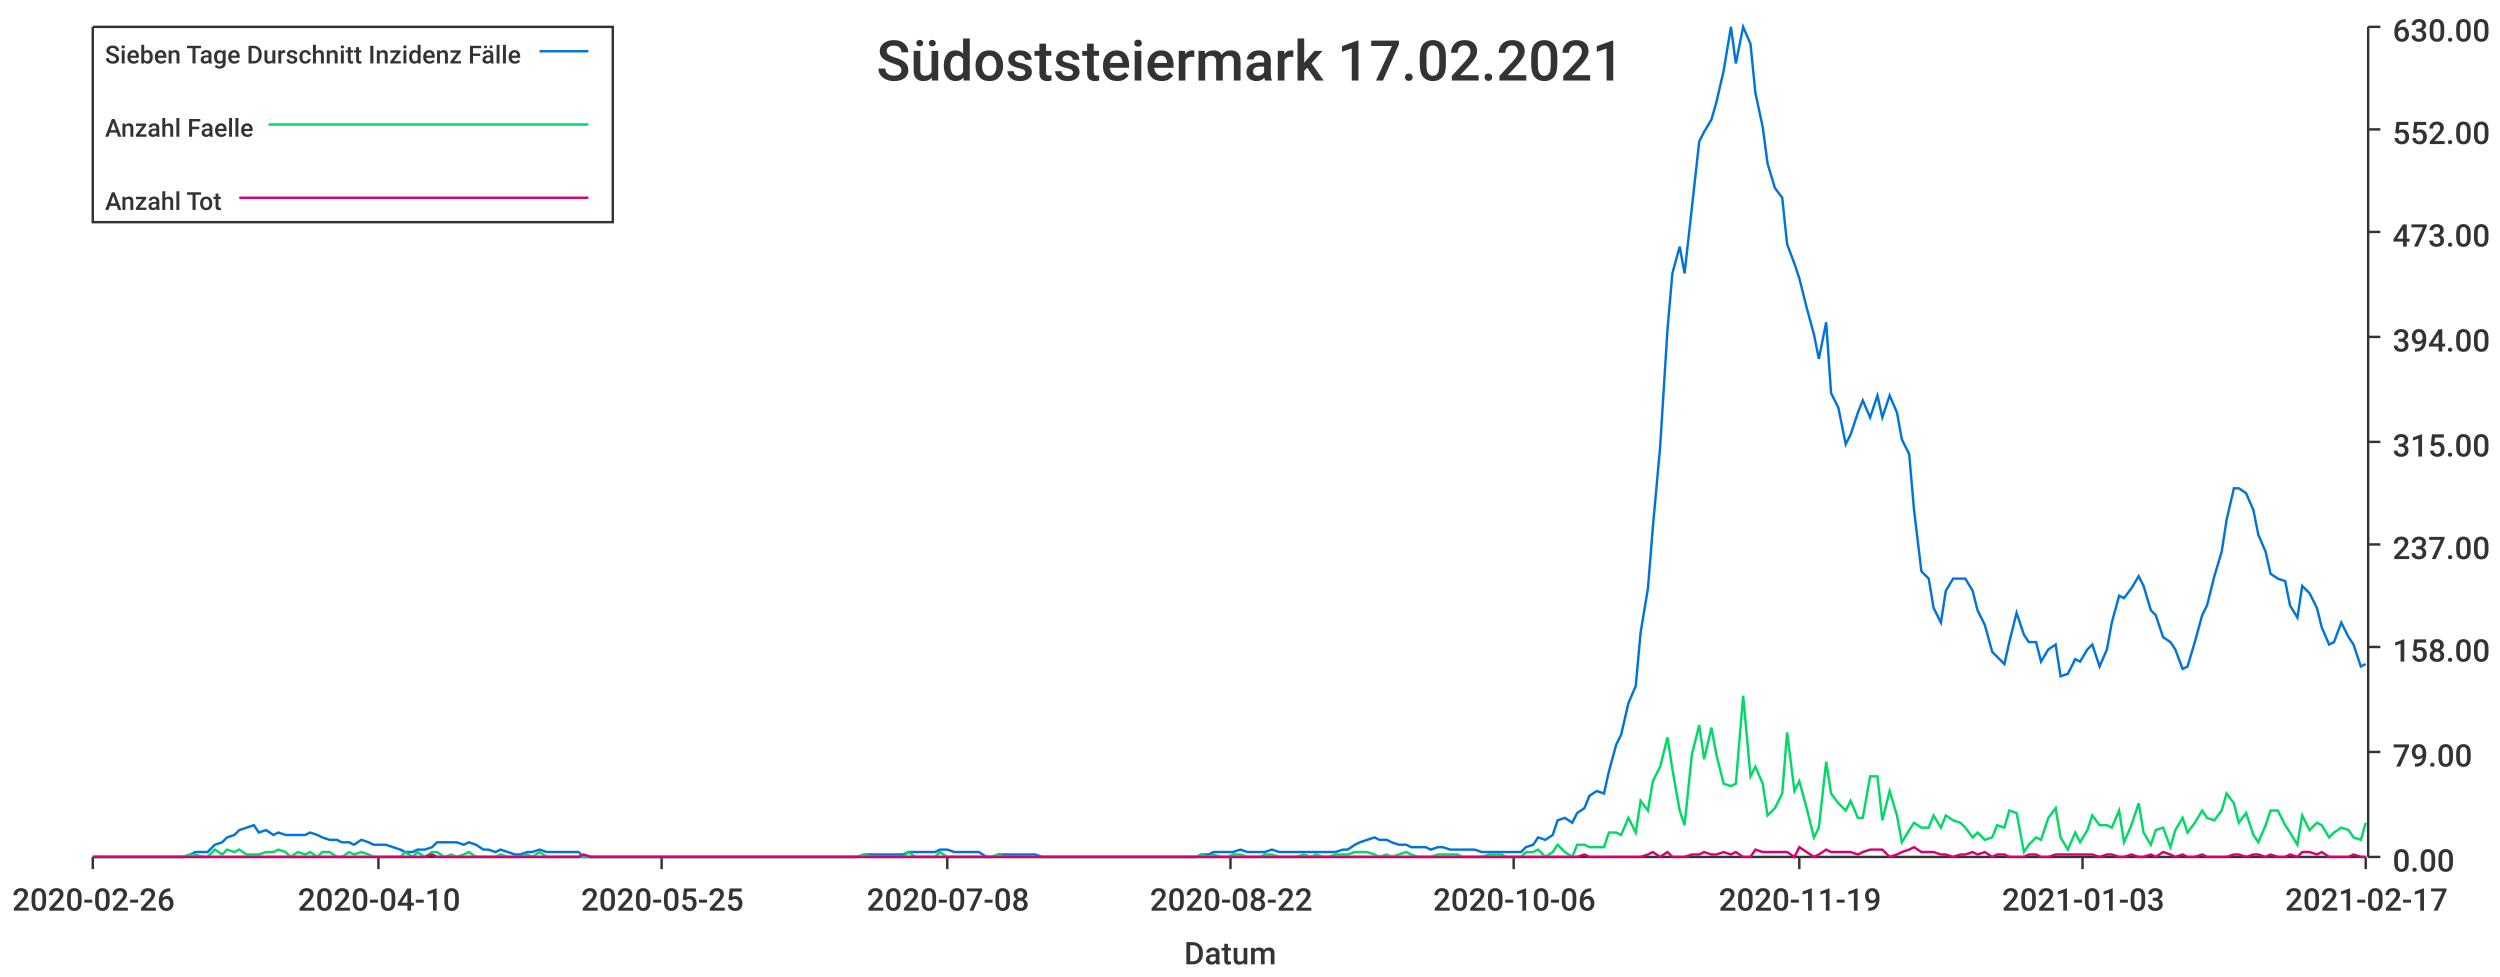
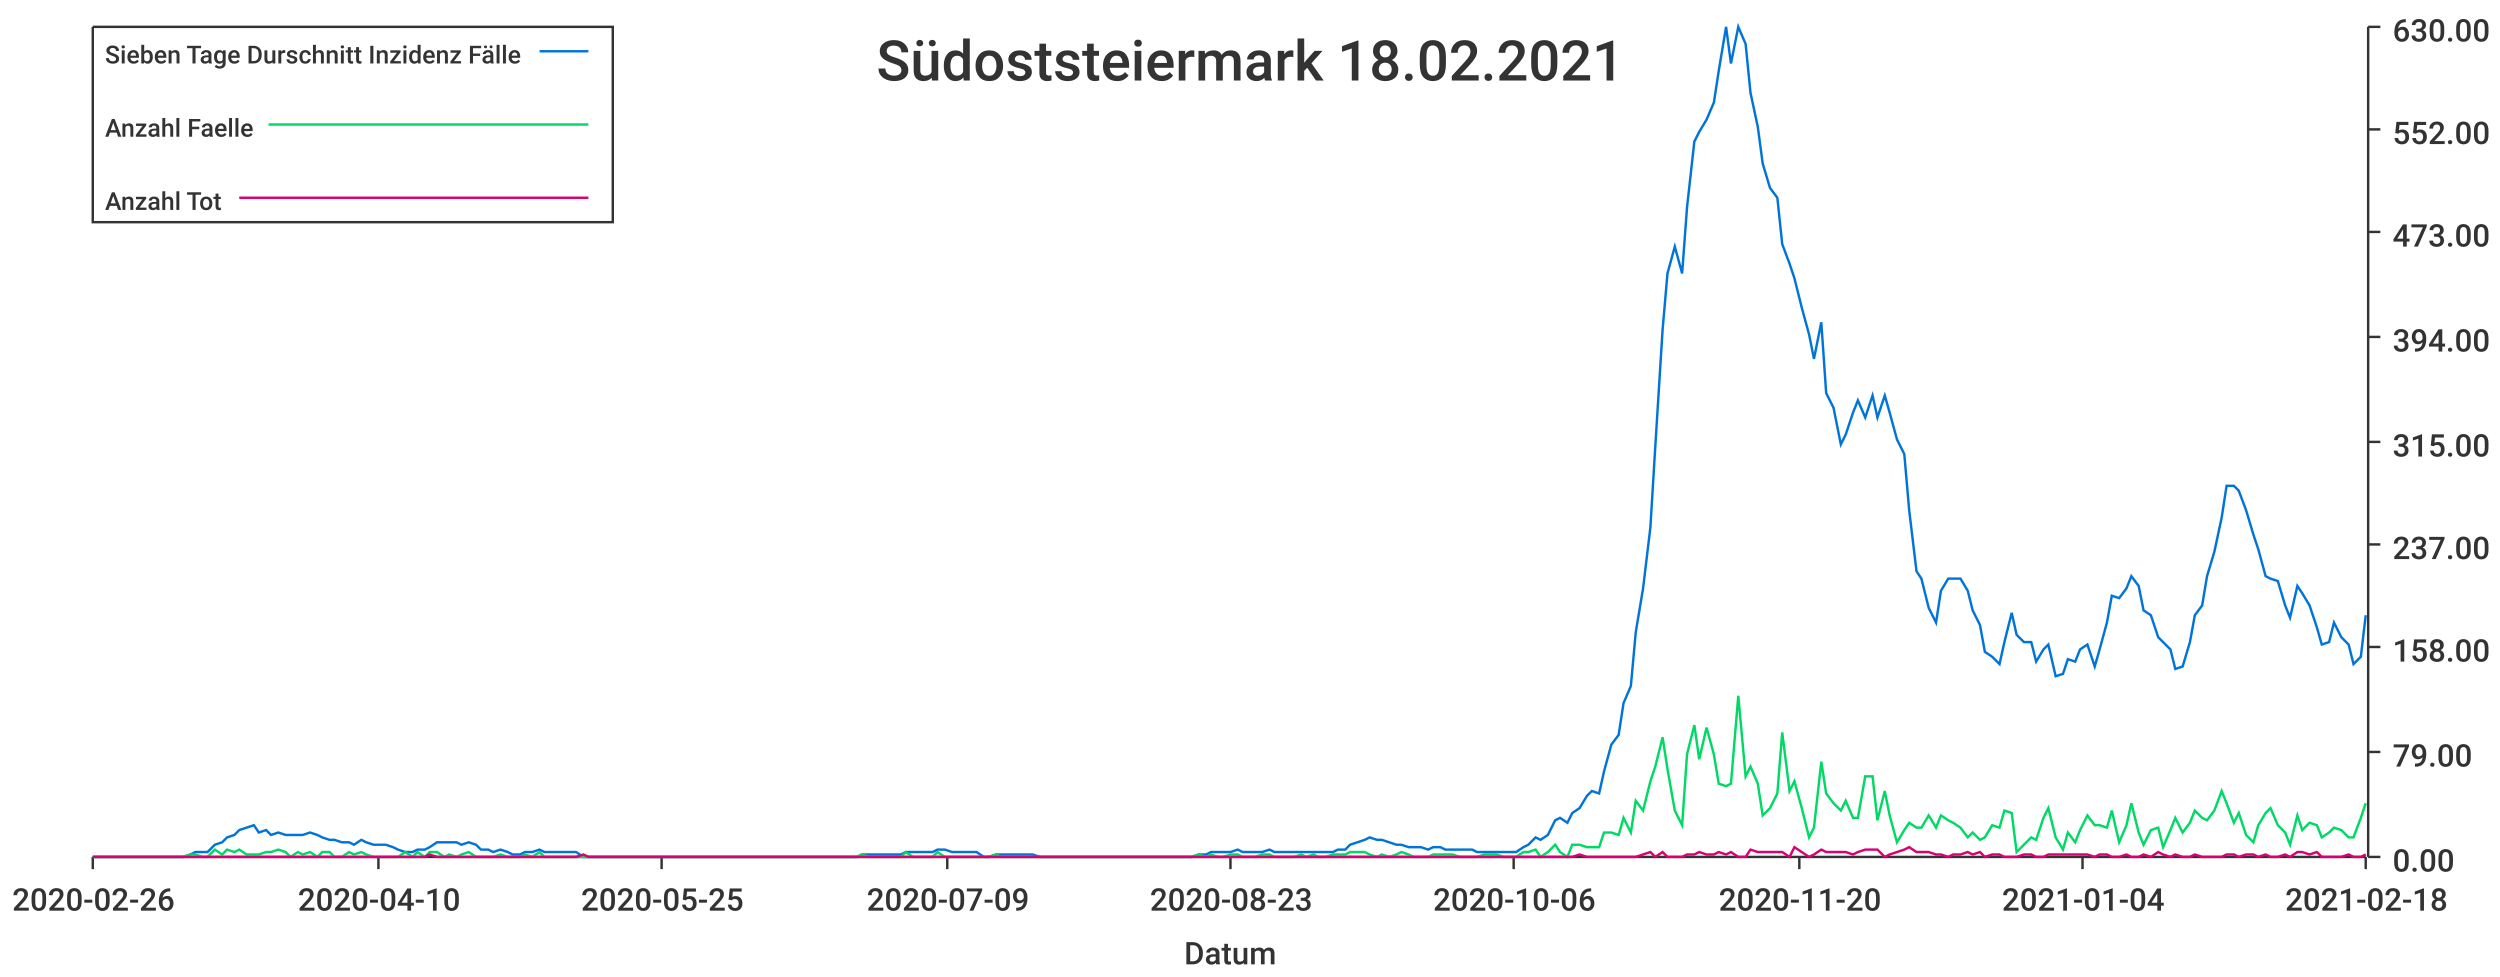
<svg xmlns="http://www.w3.org/2000/svg" width="1024" height="400">\n<path d="M 0 0 L 1024 0 L 1024 400 L 0 400 L 0 0" style="stroke-width:0;stroke:rgba(255,255,255,1.0);fill:rgba(255,255,255,1.0)" />
  <path d="M 38 11 L 969 11 L 969 351 L 38 351 L 38 11" style="stroke-width:0;stroke:rgba(255,255,255,1.0);fill:rgba(255,255,255,1.0)" />
  <path d="M 38 351 L 969 351" style="stroke-width:1;stroke:rgba(51,51,51,1.0);fill:none" />
  <path d="M 38 351 L 38 356" style="stroke-width:1;stroke:rgba(51,51,51,1.0);fill:none" />
  <text x="5" y="373" style="stroke-width:0;stroke:none;fill:rgba(51,51,51,1.0);font-size:12.8px;font-family:'Roboto Medium',sans-serif">2020-02-26</text>
  <path d="M 155 351 L 155 356" style="stroke-width:1;stroke:rgba(51,51,51,1.0);fill:none" />
  <text x="122" y="373" style="stroke-width:0;stroke:none;fill:rgba(51,51,51,1.0);font-size:12.8px;font-family:'Roboto Medium',sans-serif">2020-04-10</text>
  <path d="M 271 351 L 271 356" style="stroke-width:1;stroke:rgba(51,51,51,1.0);fill:none" />
  <text x="238" y="373" style="stroke-width:0;stroke:none;fill:rgba(51,51,51,1.0);font-size:12.8px;font-family:'Roboto Medium',sans-serif">2020-05-25</text>
  <path d="M 388 351 L 388 356" style="stroke-width:1;stroke:rgba(51,51,51,1.0);fill:none" />
-   <text x="355" y="373" style="stroke-width:0;stroke:none;fill:rgba(51,51,51,1.0);font-size:12.8px;font-family:'Roboto Medium',sans-serif">2020-07-08</text>
+   <text x="355" y="373" style="stroke-width:0;stroke:none;fill:rgba(51,51,51,1.0);font-size:12.8px;font-family:'Roboto Medium',sans-serif">2020-07-09</text>
  <path d="M 504 351 L 504 356" style="stroke-width:1;stroke:rgba(51,51,51,1.0);fill:none" />
-   <text x="471" y="373" style="stroke-width:0;stroke:none;fill:rgba(51,51,51,1.0);font-size:12.8px;font-family:'Roboto Medium',sans-serif">2020-08-22</text>
+   <text x="471" y="373" style="stroke-width:0;stroke:none;fill:rgba(51,51,51,1.0);font-size:12.8px;font-family:'Roboto Medium',sans-serif">2020-08-23</text>
  <path d="M 620 351 L 620 356" style="stroke-width:1;stroke:rgba(51,51,51,1.0);fill:none" />
  <text x="587" y="373" style="stroke-width:0;stroke:none;fill:rgba(51,51,51,1.0);font-size:12.8px;font-family:'Roboto Medium',sans-serif">2020-10-06</text>
  <path d="M 737 351 L 737 356" style="stroke-width:1;stroke:rgba(51,51,51,1.0);fill:none" />
-   <text x="704" y="373" style="stroke-width:0;stroke:none;fill:rgba(51,51,51,1.0);font-size:12.8px;font-family:'Roboto Medium',sans-serif">2020-11-19</text>
+   <text x="704" y="373" style="stroke-width:0;stroke:none;fill:rgba(51,51,51,1.0);font-size:12.8px;font-family:'Roboto Medium',sans-serif">2020-11-20</text>
  <path d="M 853 351 L 853 356" style="stroke-width:1;stroke:rgba(51,51,51,1.0);fill:none" />
-   <text x="820" y="373" style="stroke-width:0;stroke:none;fill:rgba(51,51,51,1.0);font-size:12.8px;font-family:'Roboto Medium',sans-serif">2021-01-03</text>
+   <text x="820" y="373" style="stroke-width:0;stroke:none;fill:rgba(51,51,51,1.0);font-size:12.8px;font-family:'Roboto Medium',sans-serif">2021-01-04</text>
  <path d="M 969 351 L 969 356" style="stroke-width:1;stroke:rgba(51,51,51,1.0);fill:none" />
-   <text x="936" y="373" style="stroke-width:0;stroke:none;fill:rgba(51,51,51,1.0);font-size:12.8px;font-family:'Roboto Medium',sans-serif">2021-02-17</text>
+   <text x="936" y="373" style="stroke-width:0;stroke:none;fill:rgba(51,51,51,1.0);font-size:12.8px;font-family:'Roboto Medium',sans-serif">2021-02-18</text>
  <text x="485" y="395" style="stroke-width:0;stroke:none;fill:rgba(51,51,51,1.0);font-size:12.8px;font-family:'Roboto Medium',sans-serif">Datum</text>
  <path d="M 970 351 L 970 11" style="stroke-width:1;stroke:rgba(51,51,51,1.0);fill:none" />
  <path d="M 970 351 L 975 351" style="stroke-width:1;stroke:rgba(51,51,51,1.0);fill:none" />
  <text x="980" y="357" style="stroke-width:0;stroke:none;fill:rgba(51,51,51,1.0);font-size:12.8px;font-family:'Roboto Medium',sans-serif">0.00</text>
  <path d="M 970 308 L 975 308" style="stroke-width:1;stroke:rgba(51,51,51,1.0);fill:none" />
  <text x="980" y="314" style="stroke-width:0;stroke:none;fill:rgba(51,51,51,1.0);font-size:12.8px;font-family:'Roboto Medium',sans-serif">79.00</text>
  <path d="M 970 265 L 975 265" style="stroke-width:1;stroke:rgba(51,51,51,1.0);fill:none" />
  <text x="980" y="271" style="stroke-width:0;stroke:none;fill:rgba(51,51,51,1.0);font-size:12.8px;font-family:'Roboto Medium',sans-serif">158.00</text>
  <path d="M 970 223 L 975 223" style="stroke-width:1;stroke:rgba(51,51,51,1.0);fill:none" />
  <text x="980" y="229" style="stroke-width:0;stroke:none;fill:rgba(51,51,51,1.0);font-size:12.8px;font-family:'Roboto Medium',sans-serif">237.00</text>
  <path d="M 970 181 L 975 181" style="stroke-width:1;stroke:rgba(51,51,51,1.0);fill:none" />
  <text x="980" y="187" style="stroke-width:0;stroke:none;fill:rgba(51,51,51,1.0);font-size:12.8px;font-family:'Roboto Medium',sans-serif">315.00</text>
  <path d="M 970 138 L 975 138" style="stroke-width:1;stroke:rgba(51,51,51,1.0);fill:none" />
  <text x="980" y="144" style="stroke-width:0;stroke:none;fill:rgba(51,51,51,1.0);font-size:12.8px;font-family:'Roboto Medium',sans-serif">394.00</text>
  <path d="M 970 95 L 975 95" style="stroke-width:1;stroke:rgba(51,51,51,1.0);fill:none" />
  <text x="980" y="101" style="stroke-width:0;stroke:none;fill:rgba(51,51,51,1.0);font-size:12.8px;font-family:'Roboto Medium',sans-serif">473.00</text>
  <path d="M 970 53 L 975 53" style="stroke-width:1;stroke:rgba(51,51,51,1.0);fill:none" />
  <text x="980" y="59" style="stroke-width:0;stroke:none;fill:rgba(51,51,51,1.0);font-size:12.8px;font-family:'Roboto Medium',sans-serif">552.00</text>
  <path d="M 970 11 L 975 11" style="stroke-width:1;stroke:rgba(51,51,51,1.0);fill:none" />
  <text x="980" y="17" style="stroke-width:0;stroke:none;fill:rgba(51,51,51,1.0);font-size:12.8px;font-family:'Roboto Medium',sans-serif">630.00</text>
-   <path d="M 38 351 L 41 351 L 44 351 L 46 351 L 49 351 L 52 351 L 54 351 L 57 351 L 59 351 L 62 351 L 65 351 L 67 351 L 70 351 L 72 351 L 75 351 L 78 350 L 80 349 L 83 349 L 85 349 L 88 346 L 91 345 L 93 343 L 96 342 L 98 340 L 101 339 L 104 338 L 106 341 L 109 340 L 112 342 L 114 341 L 117 342 L 119 342 L 122 342 L 125 342 L 127 341 L 130 342 L 132 343 L 135 344 L 138 344 L 140 345 L 143 345 L 145 346 L 148 344 L 151 345 L 153 346 L 156 346 L 158 346 L 161 347 L 164 348 L 166 349 L 169 349 L 171 348 L 174 348 L 177 347 L 179 345 L 182 345 L 185 345 L 187 345 L 190 346 L 192 345 L 195 346 L 198 348 L 200 348 L 203 349 L 205 348 L 208 349 L 211 350 L 213 350 L 216 349 L 218 349 L 221 348 L 224 349 L 226 349 L 229 349 L 231 349 L 234 349 L 237 349 L 239 351 L 242 351 L 245 351 L 247 351 L 250 351 L 252 351 L 255 351 L 258 351 L 260 351 L 263 351 L 265 351 L 268 351 L 271 351 L 273 351 L 276 351 L 278 351 L 281 351 L 284 351 L 286 351 L 289 351 L 291 351 L 294 351 L 297 351 L 299 351 L 302 351 L 304 351 L 307 351 L 310 351 L 312 351 L 315 351 L 318 351 L 320 351 L 323 351 L 325 351 L 328 351 L 331 351 L 333 351 L 336 351 L 338 351 L 341 351 L 344 351 L 346 351 L 349 351 L 351 351 L 354 350 L 357 350 L 359 350 L 362 350 L 364 350 L 367 350 L 370 350 L 372 349 L 375 349 L 378 349 L 380 349 L 383 349 L 385 348 L 388 348 L 391 349 L 393 349 L 396 349 L 398 349 L 401 349 L 404 351 L 406 351 L 409 350 L 411 350 L 414 350 L 417 350 L 419 350 L 422 350 L 424 350 L 427 351 L 430 351 L 432 351 L 435 351 L 437 351 L 440 351 L 443 351 L 445 351 L 448 351 L 451 351 L 453 351 L 456 351 L 458 351 L 461 351 L 464 351 L 466 351 L 469 351 L 471 351 L 474 351 L 477 351 L 479 351 L 482 351 L 484 351 L 487 351 L 490 351 L 492 350 L 495 350 L 497 349 L 500 349 L 503 349 L 505 349 L 508 348 L 511 349 L 513 349 L 516 349 L 518 349 L 521 348 L 524 349 L 526 349 L 529 349 L 531 349 L 534 349 L 537 349 L 539 349 L 542 349 L 544 349 L 547 349 L 550 348 L 552 348 L 555 346 L 557 345 L 560 344 L 563 343 L 565 344 L 568 344 L 570 345 L 573 346 L 576 346 L 578 347 L 581 347 L 584 347 L 586 348 L 589 347 L 591 347 L 594 348 L 597 348 L 599 348 L 602 348 L 604 348 L 607 349 L 610 349 L 612 349 L 615 349 L 617 349 L 620 349 L 623 349 L 625 347 L 628 346 L 630 343 L 633 344 L 636 342 L 638 336 L 641 335 L 644 337 L 646 333 L 649 331 L 651 326 L 654 324 L 657 325 L 659 316 L 662 305 L 664 301 L 667 288 L 670 281 L 672 259 L 675 241 L 677 216 L 680 183 L 683 135 L 685 112 L 688 101 L 690 112 L 693 85 L 696 58 L 698 54 L 701 49 L 703 42 L 706 29 L 709 11 L 711 26 L 714 11 L 717 18 L 719 38 L 722 52 L 724 67 L 727 77 L 730 81 L 732 100 L 735 108 L 737 114 L 740 126 L 743 137 L 745 147 L 748 132 L 750 161 L 753 167 L 756 182 L 758 178 L 761 169 L 763 164 L 766 171 L 769 162 L 771 171 L 774 162 L 777 169 L 779 180 L 782 186 L 784 209 L 787 234 L 790 237 L 792 249 L 795 255 L 797 242 L 800 237 L 803 237 L 805 237 L 808 242 L 810 250 L 813 256 L 816 267 L 818 269 L 821 272 L 823 263 L 826 251 L 829 260 L 831 263 L 834 263 L 836 271 L 839 266 L 842 264 L 844 277 L 847 276 L 850 270 L 852 271 L 855 266 L 857 264 L 860 273 L 863 266 L 865 255 L 868 244 L 870 245 L 873 241 L 876 236 L 878 240 L 881 250 L 883 252 L 886 261 L 889 263 L 891 266 L 894 274 L 896 273 L 899 263 L 902 252 L 904 248 L 907 236 L 910 226 L 912 213 L 915 200 L 917 200 L 920 202 L 923 209 L 925 219 L 928 226 L 930 235 L 933 237 L 936 238 L 938 248 L 941 253 L 943 240 L 946 243 L 949 249 L 951 257 L 954 264 L 956 263 L 959 255 L 962 261 L 964 264 L 967 273 L 969 272" style="stroke-width:1;stroke:rgba(0,116,217,1.0);fill:none" />
-   <path d="M 38 351 L 41 351 L 44 351 L 46 351 L 49 351 L 52 351 L 54 351 L 57 351 L 59 351 L 62 351 L 65 351 L 67 351 L 70 351 L 72 351 L 75 351 L 78 350 L 80 350 L 83 351 L 85 351 L 88 348 L 91 350 L 93 348 L 96 349 L 98 348 L 101 350 L 104 350 L 106 350 L 109 349 L 112 349 L 114 348 L 117 349 L 119 351 L 122 349 L 125 350 L 127 349 L 130 351 L 132 349 L 135 349 L 138 351 L 140 351 L 143 349 L 145 350 L 148 349 L 151 350 L 153 351 L 156 351 L 158 351 L 161 351 L 164 351 L 166 349 L 169 351 L 171 349 L 174 351 L 177 349 L 179 349 L 182 351 L 185 350 L 187 351 L 190 350 L 192 349 L 195 351 L 198 351 L 200 351 L 203 351 L 205 350 L 208 351 L 211 351 L 213 351 L 216 350 L 218 351 L 221 349 L 224 351 L 226 351 L 229 351 L 231 351 L 234 351 L 237 351 L 239 351 L 242 351 L 245 351 L 247 351 L 250 351 L 252 351 L 255 351 L 258 351 L 260 351 L 263 351 L 265 351 L 268 351 L 271 351 L 273 351 L 276 351 L 278 351 L 281 351 L 284 351 L 286 351 L 289 351 L 291 351 L 294 351 L 297 351 L 299 351 L 302 351 L 304 351 L 307 351 L 310 351 L 312 351 L 315 351 L 318 351 L 320 351 L 323 351 L 325 351 L 328 351 L 331 351 L 333 351 L 336 351 L 338 351 L 341 351 L 344 351 L 346 351 L 349 351 L 351 351 L 354 350 L 357 351 L 359 351 L 362 351 L 364 351 L 367 351 L 370 351 L 372 349 L 375 351 L 378 351 L 380 351 L 383 351 L 385 349 L 388 351 L 391 351 L 393 351 L 396 351 L 398 351 L 401 351 L 404 351 L 406 351 L 409 350 L 411 351 L 414 351 L 417 351 L 419 351 L 422 351 L 424 351 L 427 351 L 430 351 L 432 351 L 435 351 L 437 351 L 440 351 L 443 351 L 445 351 L 448 351 L 451 351 L 453 351 L 456 351 L 458 351 L 461 351 L 464 351 L 466 351 L 469 351 L 471 351 L 474 351 L 477 351 L 479 351 L 482 351 L 484 351 L 487 351 L 490 351 L 492 350 L 495 351 L 497 350 L 500 351 L 503 351 L 505 350 L 508 350 L 511 351 L 513 351 L 516 351 L 518 350 L 521 350 L 524 351 L 526 351 L 529 351 L 531 351 L 534 350 L 537 351 L 539 350 L 542 351 L 544 351 L 547 350 L 550 350 L 552 350 L 555 349 L 557 349 L 560 349 L 563 350 L 565 351 L 568 350 L 570 351 L 573 350 L 576 349 L 578 350 L 581 351 L 584 351 L 586 351 L 589 350 L 591 350 L 594 350 L 597 350 L 599 351 L 602 351 L 604 351 L 607 351 L 610 350 L 612 350 L 615 350 L 617 351 L 620 351 L 623 351 L 625 349 L 628 349 L 630 348 L 633 351 L 636 349 L 638 346 L 641 349 L 644 351 L 646 346 L 649 346 L 651 347 L 654 347 L 657 347 L 659 341 L 662 341 L 664 342 L 667 335 L 670 341 L 672 328 L 675 332 L 677 320 L 680 314 L 683 302 L 685 315 L 688 332 L 690 338 L 693 309 L 696 297 L 698 311 L 701 298 L 703 309 L 706 321 L 709 322 L 711 321 L 714 285 L 717 318 L 719 314 L 722 321 L 724 334 L 727 331 L 730 325 L 732 300 L 735 324 L 737 320 L 740 331 L 743 343 L 745 339 L 748 312 L 750 325 L 753 329 L 756 332 L 758 328 L 761 335 L 763 335 L 766 318 L 769 318 L 771 336 L 774 324 L 777 334 L 779 345 L 782 340 L 784 337 L 787 339 L 790 339 L 792 334 L 795 339 L 797 334 L 800 336 L 803 337 L 805 339 L 808 343 L 810 341 L 813 344 L 816 343 L 818 338 L 821 339 L 823 332 L 826 333 L 829 349 L 831 346 L 834 343 L 836 344 L 839 335 L 842 331 L 844 343 L 847 348 L 850 341 L 852 345 L 855 340 L 857 334 L 860 338 L 863 338 L 865 339 L 868 332 L 870 345 L 873 338 L 876 329 L 878 341 L 881 346 L 883 340 L 886 339 L 889 347 L 891 340 L 894 335 L 896 341 L 899 337 L 902 332 L 904 335 L 907 336 L 910 332 L 912 325 L 915 329 L 917 337 L 920 333 L 923 342 L 925 345 L 928 338 L 930 332 L 933 332 L 936 338 L 938 341 L 941 346 L 943 334 L 946 340 L 949 337 L 951 338 L 954 343 L 956 341 L 959 339 L 962 340 L 964 343 L 967 344 L 969 337" style="stroke-width:1;stroke:rgba(0,217,101,1.0);fill:none" />
-   <path d="M 38 351 L 41 351 L 44 351 L 46 351 L 49 351 L 52 351 L 54 351 L 57 351 L 59 351 L 62 351 L 65 351 L 67 351 L 70 351 L 72 351 L 75 351 L 78 351 L 80 351 L 83 351 L 85 351 L 88 351 L 91 351 L 93 351 L 96 351 L 98 351 L 101 351 L 104 351 L 106 351 L 109 351 L 112 351 L 114 351 L 117 351 L 119 351 L 122 351 L 125 351 L 127 351 L 130 351 L 132 351 L 135 351 L 138 351 L 140 351 L 143 351 L 145 351 L 148 351 L 151 351 L 153 351 L 156 351 L 158 351 L 161 351 L 164 351 L 166 351 L 169 351 L 171 351 L 174 351 L 177 350 L 179 351 L 182 351 L 185 351 L 187 351 L 190 351 L 192 351 L 195 351 L 198 351 L 200 351 L 203 351 L 205 351 L 208 351 L 211 351 L 213 351 L 216 351 L 218 351 L 221 351 L 224 351 L 226 351 L 229 351 L 231 351 L 234 351 L 237 351 L 239 350 L 242 351 L 245 351 L 247 351 L 250 351 L 252 351 L 255 351 L 258 351 L 260 351 L 263 351 L 265 351 L 268 351 L 271 351 L 273 351 L 276 351 L 278 351 L 281 351 L 284 351 L 286 351 L 289 351 L 291 351 L 294 351 L 297 351 L 299 351 L 302 351 L 304 351 L 307 351 L 310 351 L 312 351 L 315 351 L 318 351 L 320 351 L 323 351 L 325 351 L 328 351 L 331 351 L 333 351 L 336 351 L 338 351 L 341 351 L 344 351 L 346 351 L 349 351 L 351 351 L 354 351 L 357 351 L 359 351 L 362 351 L 364 351 L 367 351 L 370 351 L 372 351 L 375 351 L 378 351 L 380 351 L 383 351 L 385 351 L 388 351 L 391 351 L 393 351 L 396 351 L 398 351 L 401 351 L 404 351 L 406 351 L 409 351 L 411 351 L 414 351 L 417 351 L 419 351 L 422 351 L 424 351 L 427 351 L 430 351 L 432 351 L 435 351 L 437 351 L 440 351 L 443 351 L 445 351 L 448 351 L 451 351 L 453 351 L 456 351 L 458 351 L 461 351 L 464 351 L 466 351 L 469 351 L 471 351 L 474 351 L 477 351 L 479 351 L 482 351 L 484 351 L 487 351 L 490 351 L 492 351 L 495 351 L 497 351 L 500 351 L 503 351 L 505 351 L 508 351 L 511 351 L 513 351 L 516 351 L 518 351 L 521 351 L 524 351 L 526 351 L 529 351 L 531 351 L 534 351 L 537 351 L 539 351 L 542 351 L 544 351 L 547 351 L 550 351 L 552 351 L 555 351 L 557 351 L 560 351 L 563 351 L 565 351 L 568 351 L 570 351 L 573 351 L 576 351 L 578 351 L 581 351 L 584 351 L 586 351 L 589 351 L 591 351 L 594 351 L 597 351 L 599 351 L 602 351 L 604 351 L 607 351 L 610 351 L 612 351 L 615 351 L 617 351 L 620 351 L 623 351 L 625 351 L 628 351 L 630 351 L 633 351 L 636 351 L 638 351 L 641 351 L 644 351 L 646 351 L 649 350 L 651 351 L 654 351 L 657 351 L 659 351 L 662 351 L 664 351 L 667 351 L 670 351 L 672 351 L 675 350 L 677 349 L 680 351 L 683 349 L 685 351 L 688 351 L 690 351 L 693 350 L 696 350 L 698 349 L 701 350 L 703 350 L 706 349 L 709 350 L 711 349 L 714 351 L 717 351 L 719 348 L 722 349 L 724 349 L 727 349 L 730 349 L 732 349 L 735 351 L 737 347 L 740 349 L 743 351 L 745 350 L 748 348 L 750 349 L 753 349 L 756 349 L 758 349 L 761 350 L 763 349 L 766 348 L 769 348 L 771 348 L 774 351 L 777 350 L 779 349 L 782 348 L 784 347 L 787 349 L 790 349 L 792 349 L 795 350 L 797 350 L 800 351 L 803 350 L 805 350 L 808 349 L 810 350 L 813 349 L 816 351 L 818 350 L 821 350 L 823 351 L 826 351 L 829 351 L 831 350 L 834 350 L 836 351 L 839 351 L 842 350 L 844 350 L 847 350 L 850 350 L 852 350 L 855 350 L 857 350 L 860 351 L 863 350 L 865 350 L 868 351 L 870 351 L 873 350 L 876 351 L 878 351 L 881 350 L 883 351 L 886 349 L 889 350 L 891 351 L 894 350 L 896 351 L 899 351 L 902 350 L 904 351 L 907 351 L 910 351 L 912 351 L 915 350 L 917 350 L 920 351 L 923 350 L 925 350 L 928 351 L 930 350 L 933 351 L 936 351 L 938 350 L 941 351 L 943 349 L 946 349 L 949 350 L 951 349 L 954 351 L 956 351 L 959 351 L 962 351 L 964 350 L 967 351 L 969 351" style="stroke-width:1;stroke:rgba(217,0,116,1.0);fill:none" />
-   <text x="359" y="33" style="stroke-width:0;stroke:none;fill:rgba(51,51,51,1.0);font-size:23.0px;font-family:'Roboto Medium',sans-serif">Südoststeiermark 17.02.2021</text>
+   <path d="M 38 351 L 41 351 L 44 351 L 46 351 L 49 351 L 52 351 L 54 351 L 57 351 L 59 351 L 62 351 L 65 351 L 67 351 L 70 351 L 72 351 L 75 351 L 78 350 L 80 349 L 83 349 L 85 349 L 88 346 L 91 345 L 93 343 L 96 342 L 98 340 L 101 339 L 104 338 L 106 341 L 109 340 L 111 342 L 114 341 L 117 342 L 119 342 L 122 342 L 124 342 L 127 341 L 130 342 L 132 343 L 135 344 L 137 344 L 140 345 L 143 345 L 145 346 L 148 344 L 150 345 L 153 346 L 156 346 L 158 346 L 161 347 L 163 348 L 166 349 L 169 349 L 171 348 L 174 348 L 176 347 L 179 345 L 182 345 L 184 345 L 187 345 L 189 346 L 192 345 L 195 346 L 197 348 L 200 348 L 202 349 L 205 348 L 208 349 L 210 350 L 213 350 L 215 349 L 218 349 L 221 348 L 223 349 L 226 349 L 228 349 L 231 349 L 234 349 L 236 349 L 239 351 L 241 351 L 244 351 L 247 351 L 249 351 L 252 351 L 254 351 L 257 351 L 260 351 L 262 351 L 265 351 L 267 351 L 270 351 L 273 351 L 275 351 L 278 351 L 280 351 L 283 351 L 286 351 L 288 351 L 291 351 L 293 351 L 296 351 L 299 351 L 301 351 L 304 351 L 306 351 L 309 351 L 312 351 L 314 351 L 317 351 L 319 351 L 322 351 L 325 351 L 327 351 L 330 351 L 332 351 L 335 351 L 338 351 L 340 351 L 343 351 L 345 351 L 348 351 L 351 351 L 353 350 L 356 350 L 358 350 L 361 350 L 364 350 L 366 350 L 369 350 L 371 349 L 374 349 L 377 349 L 379 349 L 382 349 L 384 348 L 387 348 L 390 349 L 392 349 L 395 349 L 397 349 L 400 349 L 403 351 L 405 351 L 408 350 L 410 350 L 413 350 L 416 350 L 418 350 L 421 350 L 423 350 L 426 351 L 429 351 L 431 351 L 434 351 L 436 351 L 439 351 L 442 351 L 444 351 L 447 351 L 449 351 L 452 351 L 455 351 L 457 351 L 460 351 L 462 351 L 465 351 L 468 351 L 470 351 L 473 351 L 475 351 L 478 351 L 481 351 L 483 351 L 486 351 L 488 351 L 491 350 L 494 350 L 496 349 L 499 349 L 501 349 L 504 349 L 507 348 L 509 349 L 512 349 L 514 349 L 517 349 L 520 348 L 522 349 L 525 349 L 527 349 L 530 349 L 533 349 L 535 349 L 538 349 L 540 349 L 543 349 L 546 349 L 548 348 L 551 348 L 553 346 L 556 345 L 559 344 L 561 343 L 564 344 L 566 344 L 569 345 L 572 346 L 574 346 L 577 347 L 579 347 L 582 347 L 585 348 L 587 347 L 590 347 L 592 348 L 595 348 L 598 348 L 600 348 L 603 348 L 605 349 L 608 349 L 611 349 L 613 349 L 616 349 L 618 349 L 621 349 L 624 347 L 626 346 L 629 343 L 631 344 L 634 342 L 637 336 L 639 335 L 642 337 L 644 333 L 647 331 L 650 326 L 652 324 L 655 325 L 657 316 L 660 305 L 663 301 L 665 288 L 668 281 L 670 259 L 673 241 L 676 216 L 678 183 L 681 135 L 683 112 L 686 101 L 689 112 L 691 85 L 694 58 L 696 54 L 699 49 L 702 42 L 704 29 L 707 11 L 709 26 L 712 11 L 715 18 L 717 38 L 720 52 L 722 67 L 725 77 L 728 81 L 730 100 L 733 108 L 735 114 L 738 126 L 741 137 L 743 147 L 746 132 L 748 161 L 751 167 L 754 182 L 756 178 L 759 169 L 761 164 L 764 171 L 767 162 L 769 171 L 772 162 L 774 169 L 777 180 L 780 186 L 782 209 L 785 234 L 787 237 L 790 249 L 793 255 L 795 242 L 798 237 L 800 237 L 803 237 L 806 242 L 808 250 L 811 256 L 813 267 L 816 269 L 819 272 L 821 263 L 824 251 L 826 260 L 829 263 L 832 263 L 834 271 L 837 266 L 839 264 L 842 277 L 845 276 L 847 270 L 850 271 L 852 266 L 855 264 L 858 273 L 860 266 L 863 255 L 865 244 L 868 245 L 871 241 L 873 236 L 876 240 L 878 250 L 881 252 L 884 261 L 886 263 L 889 266 L 891 274 L 894 273 L 897 263 L 899 252 L 902 248 L 904 236 L 907 226 L 910 212 L 912 199 L 915 199 L 917 201 L 920 209 L 923 219 L 925 225 L 928 236 L 930 237 L 933 238 L 936 248 L 938 253 L 941 240 L 943 243 L 946 248 L 949 257 L 951 264 L 954 263 L 956 255 L 959 261 L 962 264 L 964 272 L 967 269 L 969 252" style="stroke-width:1;stroke:rgba(0,116,217,1.0);fill:none" />
+   <path d="M 38 351 L 41 351 L 44 351 L 46 351 L 49 351 L 52 351 L 54 351 L 57 351 L 59 351 L 62 351 L 65 351 L 67 351 L 70 351 L 72 351 L 75 351 L 78 350 L 80 350 L 83 351 L 85 351 L 88 348 L 91 350 L 93 348 L 96 349 L 98 348 L 101 350 L 104 350 L 106 350 L 109 349 L 111 349 L 114 348 L 117 349 L 119 351 L 122 349 L 124 350 L 127 349 L 130 351 L 132 349 L 135 349 L 137 351 L 140 351 L 143 349 L 145 350 L 148 349 L 150 350 L 153 351 L 156 351 L 158 351 L 161 351 L 163 351 L 166 349 L 169 351 L 171 349 L 174 351 L 176 349 L 179 349 L 182 351 L 184 350 L 187 351 L 189 350 L 192 349 L 195 351 L 197 351 L 200 351 L 202 351 L 205 350 L 208 351 L 210 351 L 213 351 L 215 350 L 218 351 L 221 349 L 223 351 L 226 351 L 228 351 L 231 351 L 234 351 L 236 351 L 239 351 L 241 351 L 244 351 L 247 351 L 249 351 L 252 351 L 254 351 L 257 351 L 260 351 L 262 351 L 265 351 L 267 351 L 270 351 L 273 351 L 275 351 L 278 351 L 280 351 L 283 351 L 286 351 L 288 351 L 291 351 L 293 351 L 296 351 L 299 351 L 301 351 L 304 351 L 306 351 L 309 351 L 312 351 L 314 351 L 317 351 L 319 351 L 322 351 L 325 351 L 327 351 L 330 351 L 332 351 L 335 351 L 338 351 L 340 351 L 343 351 L 345 351 L 348 351 L 351 351 L 353 350 L 356 351 L 358 351 L 361 351 L 364 351 L 366 351 L 369 351 L 371 349 L 374 351 L 377 351 L 379 351 L 382 351 L 384 349 L 387 351 L 390 351 L 392 351 L 395 351 L 397 351 L 400 351 L 403 351 L 405 351 L 408 350 L 410 351 L 413 351 L 416 351 L 418 351 L 421 351 L 423 351 L 426 351 L 429 351 L 431 351 L 434 351 L 436 351 L 439 351 L 442 351 L 444 351 L 447 351 L 449 351 L 452 351 L 455 351 L 457 351 L 460 351 L 462 351 L 465 351 L 468 351 L 470 351 L 473 351 L 475 351 L 478 351 L 481 351 L 483 351 L 486 351 L 488 351 L 491 350 L 494 351 L 496 350 L 499 351 L 501 351 L 504 350 L 507 350 L 509 351 L 512 351 L 514 351 L 517 350 L 520 350 L 522 351 L 525 351 L 527 351 L 530 351 L 533 350 L 535 351 L 538 350 L 540 351 L 543 351 L 546 350 L 548 350 L 551 350 L 553 349 L 556 349 L 559 349 L 561 350 L 564 351 L 566 350 L 569 351 L 572 350 L 574 349 L 577 350 L 579 351 L 582 351 L 585 351 L 587 350 L 590 350 L 592 350 L 595 350 L 598 351 L 600 351 L 603 351 L 605 351 L 608 350 L 611 350 L 613 350 L 616 351 L 618 351 L 621 351 L 624 349 L 626 349 L 629 348 L 631 351 L 634 349 L 637 346 L 639 349 L 642 351 L 644 346 L 647 346 L 650 347 L 652 347 L 655 347 L 657 341 L 660 341 L 663 342 L 665 335 L 668 341 L 670 328 L 673 332 L 676 320 L 678 314 L 681 302 L 683 315 L 686 332 L 689 338 L 691 309 L 694 297 L 696 311 L 699 298 L 702 309 L 704 321 L 707 322 L 709 321 L 712 285 L 715 318 L 717 314 L 720 321 L 722 334 L 725 331 L 728 325 L 730 300 L 733 324 L 735 320 L 738 331 L 741 343 L 743 339 L 746 312 L 748 325 L 751 329 L 754 332 L 756 328 L 759 335 L 761 335 L 764 318 L 767 318 L 769 336 L 772 324 L 774 334 L 777 345 L 780 340 L 782 337 L 785 339 L 787 339 L 790 334 L 793 339 L 795 334 L 798 336 L 800 337 L 803 339 L 806 343 L 808 341 L 811 344 L 813 343 L 816 338 L 819 339 L 821 332 L 824 333 L 826 349 L 829 346 L 832 343 L 834 344 L 837 335 L 839 331 L 842 343 L 845 348 L 847 341 L 850 345 L 852 340 L 855 334 L 858 338 L 860 338 L 863 339 L 865 332 L 868 345 L 871 338 L 873 329 L 876 341 L 878 346 L 881 340 L 884 339 L 886 347 L 889 340 L 891 335 L 894 341 L 897 337 L 899 332 L 902 335 L 904 336 L 907 332 L 910 324 L 912 329 L 915 337 L 917 333 L 920 342 L 923 345 L 925 338 L 928 333 L 930 331 L 933 338 L 936 341 L 938 346 L 941 334 L 943 340 L 946 337 L 949 338 L 951 343 L 954 341 L 956 339 L 959 340 L 962 343 L 964 343 L 967 335 L 969 329" style="stroke-width:1;stroke:rgba(0,217,101,1.0);fill:none" />
+   <path d="M 38 351 L 41 351 L 44 351 L 46 351 L 49 351 L 52 351 L 54 351 L 57 351 L 59 351 L 62 351 L 65 351 L 67 351 L 70 351 L 72 351 L 75 351 L 78 351 L 80 351 L 83 351 L 85 351 L 88 351 L 91 351 L 93 351 L 96 351 L 98 351 L 101 351 L 104 351 L 106 351 L 109 351 L 111 351 L 114 351 L 117 351 L 119 351 L 122 351 L 124 351 L 127 351 L 130 351 L 132 351 L 135 351 L 137 351 L 140 351 L 143 351 L 145 351 L 148 351 L 150 351 L 153 351 L 156 351 L 158 351 L 161 351 L 163 351 L 166 351 L 169 351 L 171 351 L 174 351 L 176 350 L 179 351 L 182 351 L 184 351 L 187 351 L 189 351 L 192 351 L 195 351 L 197 351 L 200 351 L 202 351 L 205 351 L 208 351 L 210 351 L 213 351 L 215 351 L 218 351 L 221 351 L 223 351 L 226 351 L 228 351 L 231 351 L 234 351 L 236 351 L 239 350 L 241 351 L 244 351 L 247 351 L 249 351 L 252 351 L 254 351 L 257 351 L 260 351 L 262 351 L 265 351 L 267 351 L 270 351 L 273 351 L 275 351 L 278 351 L 280 351 L 283 351 L 286 351 L 288 351 L 291 351 L 293 351 L 296 351 L 299 351 L 301 351 L 304 351 L 306 351 L 309 351 L 312 351 L 314 351 L 317 351 L 319 351 L 322 351 L 325 351 L 327 351 L 330 351 L 332 351 L 335 351 L 338 351 L 340 351 L 343 351 L 345 351 L 348 351 L 351 351 L 353 351 L 356 351 L 358 351 L 361 351 L 364 351 L 366 351 L 369 351 L 371 351 L 374 351 L 377 351 L 379 351 L 382 351 L 384 351 L 387 351 L 390 351 L 392 351 L 395 351 L 397 351 L 400 351 L 403 351 L 405 351 L 408 351 L 410 351 L 413 351 L 416 351 L 418 351 L 421 351 L 423 351 L 426 351 L 429 351 L 431 351 L 434 351 L 436 351 L 439 351 L 442 351 L 444 351 L 447 351 L 449 351 L 452 351 L 455 351 L 457 351 L 460 351 L 462 351 L 465 351 L 468 351 L 470 351 L 473 351 L 475 351 L 478 351 L 481 351 L 483 351 L 486 351 L 488 351 L 491 351 L 494 351 L 496 351 L 499 351 L 501 351 L 504 351 L 507 351 L 509 351 L 512 351 L 514 351 L 517 351 L 520 351 L 522 351 L 525 351 L 527 351 L 530 351 L 533 351 L 535 351 L 538 351 L 540 351 L 543 351 L 546 351 L 548 351 L 551 351 L 553 351 L 556 351 L 559 351 L 561 351 L 564 351 L 566 351 L 569 351 L 572 351 L 574 351 L 577 351 L 579 351 L 582 351 L 585 351 L 587 351 L 590 351 L 592 351 L 595 351 L 598 351 L 600 351 L 603 351 L 605 351 L 608 351 L 611 351 L 613 351 L 616 351 L 618 351 L 621 351 L 624 351 L 626 351 L 629 351 L 631 351 L 634 351 L 637 351 L 639 351 L 642 351 L 644 351 L 647 350 L 650 351 L 652 351 L 655 351 L 657 351 L 660 351 L 663 351 L 665 351 L 668 351 L 670 351 L 673 350 L 676 349 L 678 351 L 681 349 L 683 351 L 686 351 L 689 351 L 691 350 L 694 350 L 696 349 L 699 350 L 702 350 L 704 349 L 707 350 L 709 349 L 712 351 L 715 351 L 717 348 L 720 349 L 722 349 L 725 349 L 728 349 L 730 349 L 733 351 L 735 347 L 738 349 L 741 351 L 743 350 L 746 348 L 748 349 L 751 349 L 754 349 L 756 349 L 759 350 L 761 349 L 764 348 L 767 348 L 769 348 L 772 351 L 774 350 L 777 349 L 780 348 L 782 347 L 785 349 L 787 349 L 790 349 L 793 350 L 795 350 L 798 351 L 800 350 L 803 350 L 806 349 L 808 350 L 811 349 L 813 351 L 816 350 L 819 350 L 821 351 L 824 351 L 826 351 L 829 350 L 832 350 L 834 351 L 837 351 L 839 350 L 842 350 L 845 350 L 847 350 L 850 350 L 852 350 L 855 350 L 858 351 L 860 350 L 863 350 L 865 351 L 868 351 L 871 350 L 873 351 L 876 351 L 878 350 L 881 351 L 884 349 L 886 350 L 889 351 L 891 350 L 894 351 L 897 351 L 899 350 L 902 351 L 904 351 L 907 351 L 910 351 L 912 350 L 915 350 L 917 351 L 920 350 L 923 350 L 925 351 L 928 350 L 930 351 L 933 351 L 936 350 L 938 351 L 941 349 L 943 349 L 946 350 L 949 349 L 951 351 L 954 351 L 956 351 L 959 351 L 962 350 L 964 351 L 967 351 L 969 350" style="stroke-width:1;stroke:rgba(217,0,116,1.0);fill:none" />
+   <text x="359" y="33" style="stroke-width:0;stroke:none;fill:rgba(51,51,51,1.0);font-size:23.0px;font-family:'Roboto Medium',sans-serif">Südoststeiermark 18.02.2021</text>
  <path d="M 38 11 L 251 11 L 251 91 L 38 91 L 38 11" style="stroke-width:1;stroke:rgba(51,51,51,1.0);fill:rgba(255,255,255,1.0)" />
  <text x="43" y="26" style="stroke-width:0;stroke:none;fill:rgba(51,51,51,1.0);font-size:10.2px;font-family:'Roboto Medium',sans-serif">Sieben Tage Durschnitt Inzidenz Fälle</text>
  <path d="M 221 21 L 241 21" style="stroke-width:1;stroke:rgba(0,116,217,1.0);fill:none" />
  <text x="43" y="56" style="stroke-width:0;stroke:none;fill:rgba(51,51,51,1.0);font-size:10.2px;font-family:'Roboto Medium',sans-serif">Anzahl Faelle</text>
  <path d="M 110 51 L 241 51" style="stroke-width:1;stroke:rgba(0,217,101,1.0);fill:none" />
  <text x="43" y="86" style="stroke-width:0;stroke:none;fill:rgba(51,51,51,1.0);font-size:10.2px;font-family:'Roboto Medium',sans-serif">Anzahl Tot</text>
  <path d="M 98 81 L 241 81" style="stroke-width:1;stroke:rgba(217,0,116,1.0);fill:none" />
</svg>
